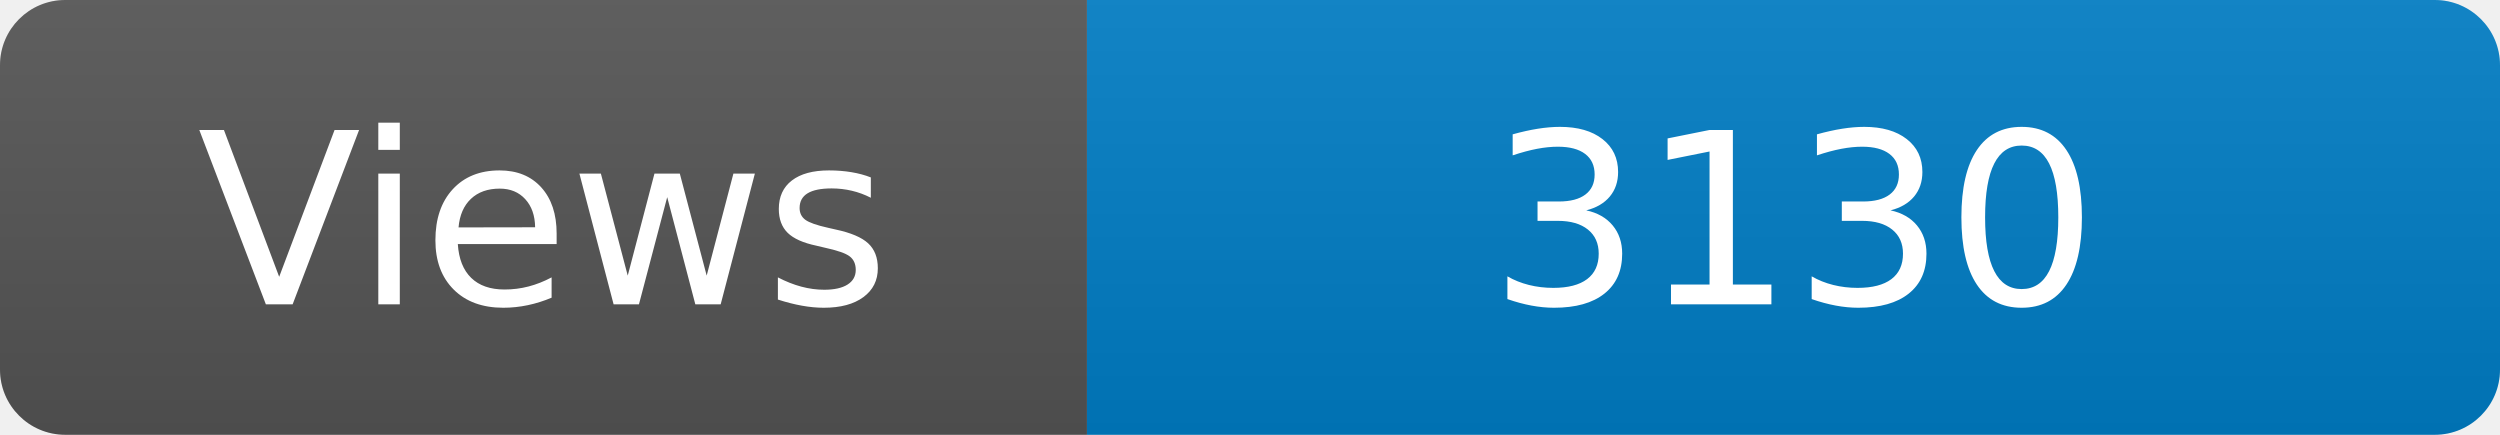
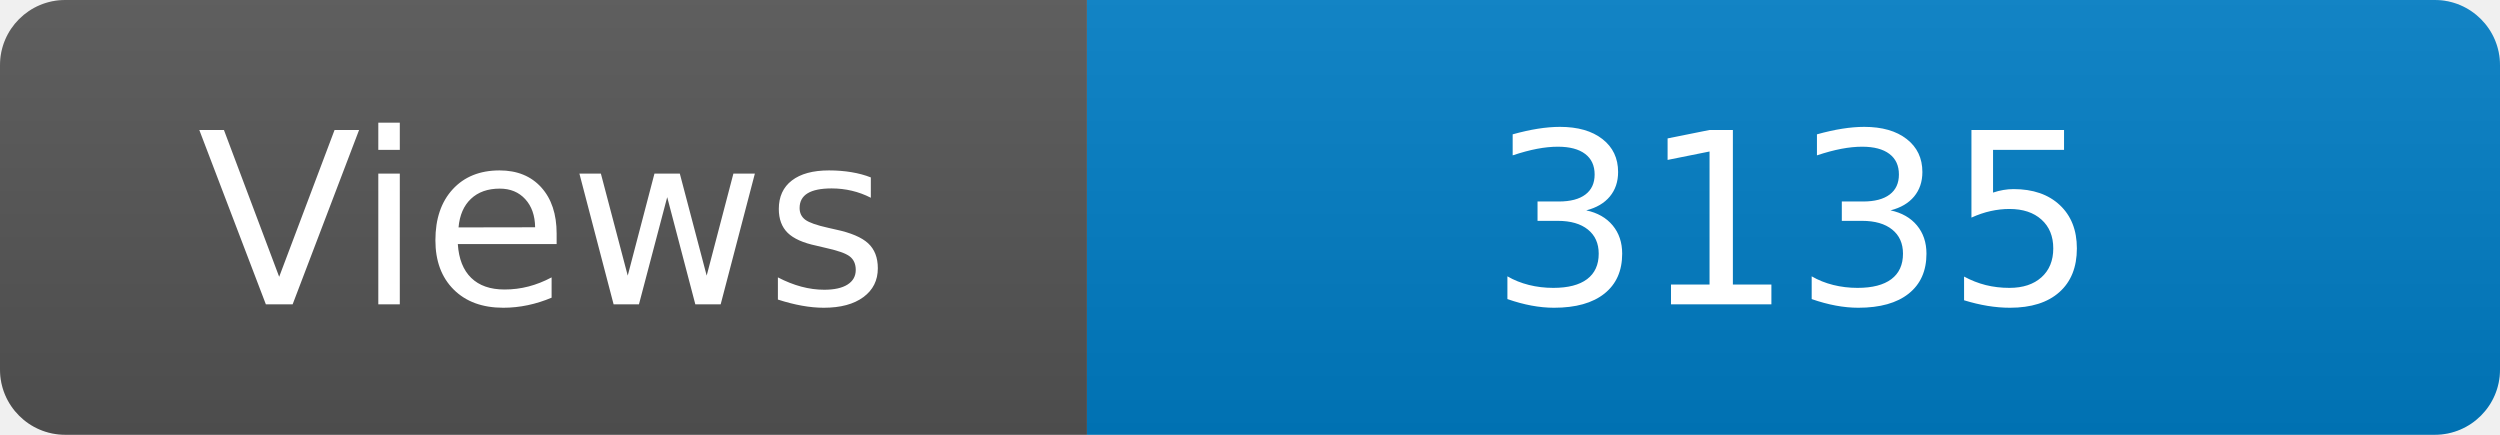
<svg xmlns="http://www.w3.org/2000/svg" width="115" height="20" role="img" aria-label="Maintained?: yes">
  <linearGradient id="s" x2="0" y2="100%">
    <stop offset="0" stop-color="#bbb" stop-opacity=".1" />
    <stop offset="1" stop-opacity=".1" />
  </linearGradient>
  <clipPath id="r">
    <rect width="115" height="20" rx="3" fill="#fff" />
  </clipPath>
  <g clip-path="url(#r)">
    <rect width="50" height="20" fill="#555" />
    <rect x="50" width="160" height="20" fill="#007ec6" />
    <rect width="115" height="20" fill="url(#s)" />
  </g>
  <g fill="#fff" text-anchor="middle" font-family="Verdana,Geneva,DejaVu Sans,sans-serif" font-size="110">
    <text x="250" y="140" transform="scale(.1)" fill="#fff">Views</text>
-     <text x="825" y="140" transform="scale(.1)" fill="#fff">3130</text>
+     <text x="825" y="140" transform="scale(.1)" fill="#fff">3135</text>
  </g>
</svg>
